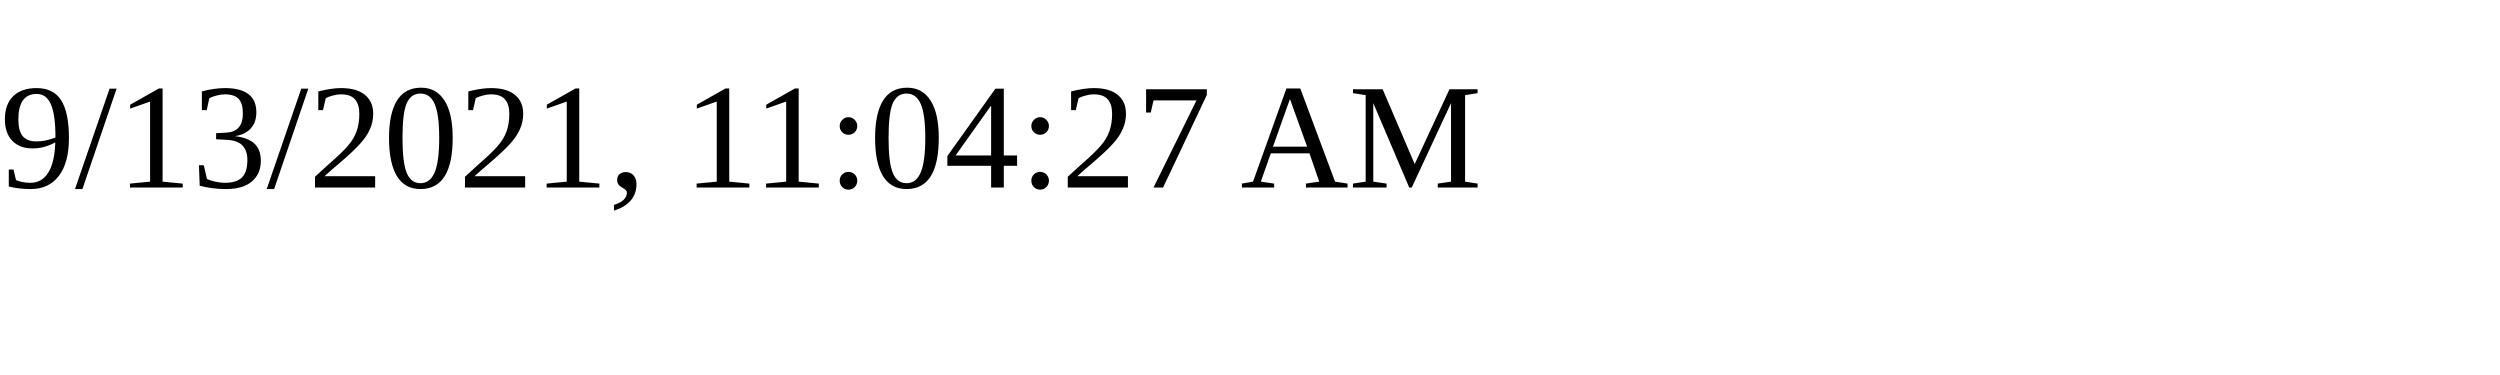
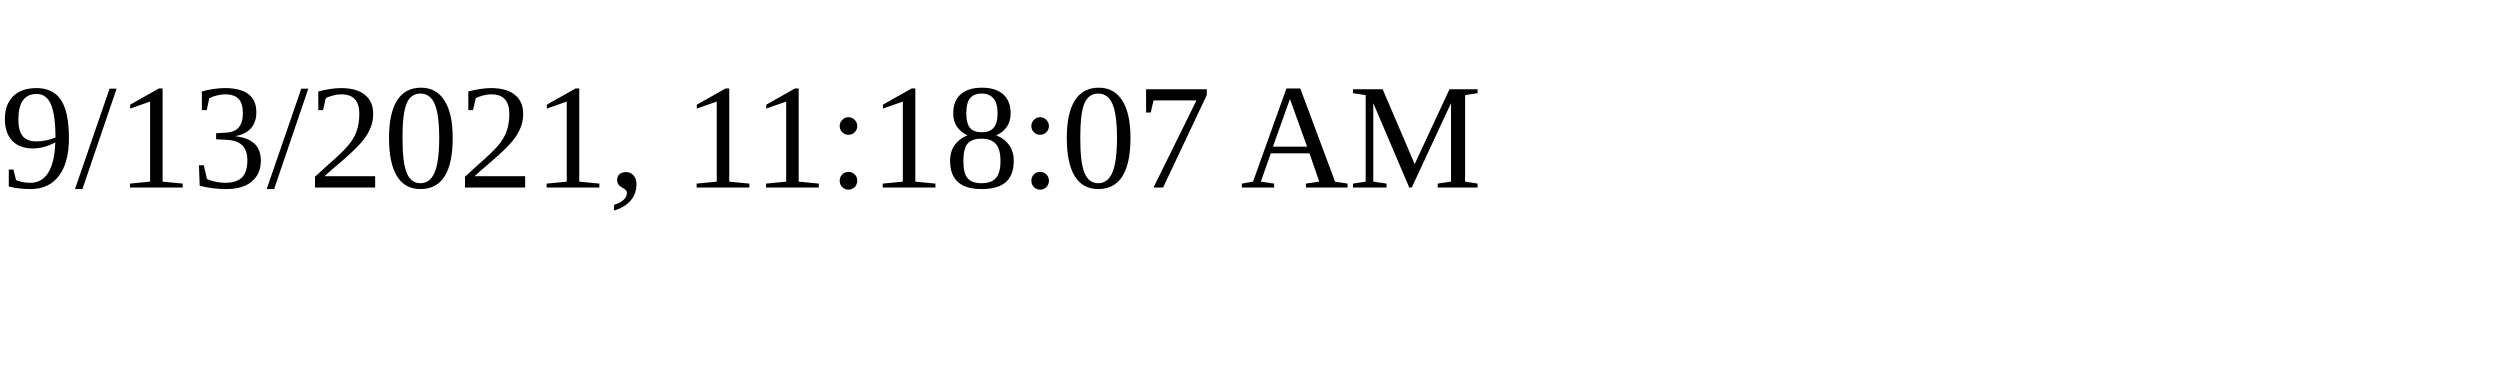
<svg xmlns="http://www.w3.org/2000/svg" height="30" width="200">
-   <text x="0" y="15">9/13/2021, 11:04:27 AM</text>
+   <text x="0" y="15">9/13/2021, 11:18:07 AM</text>
</svg>
